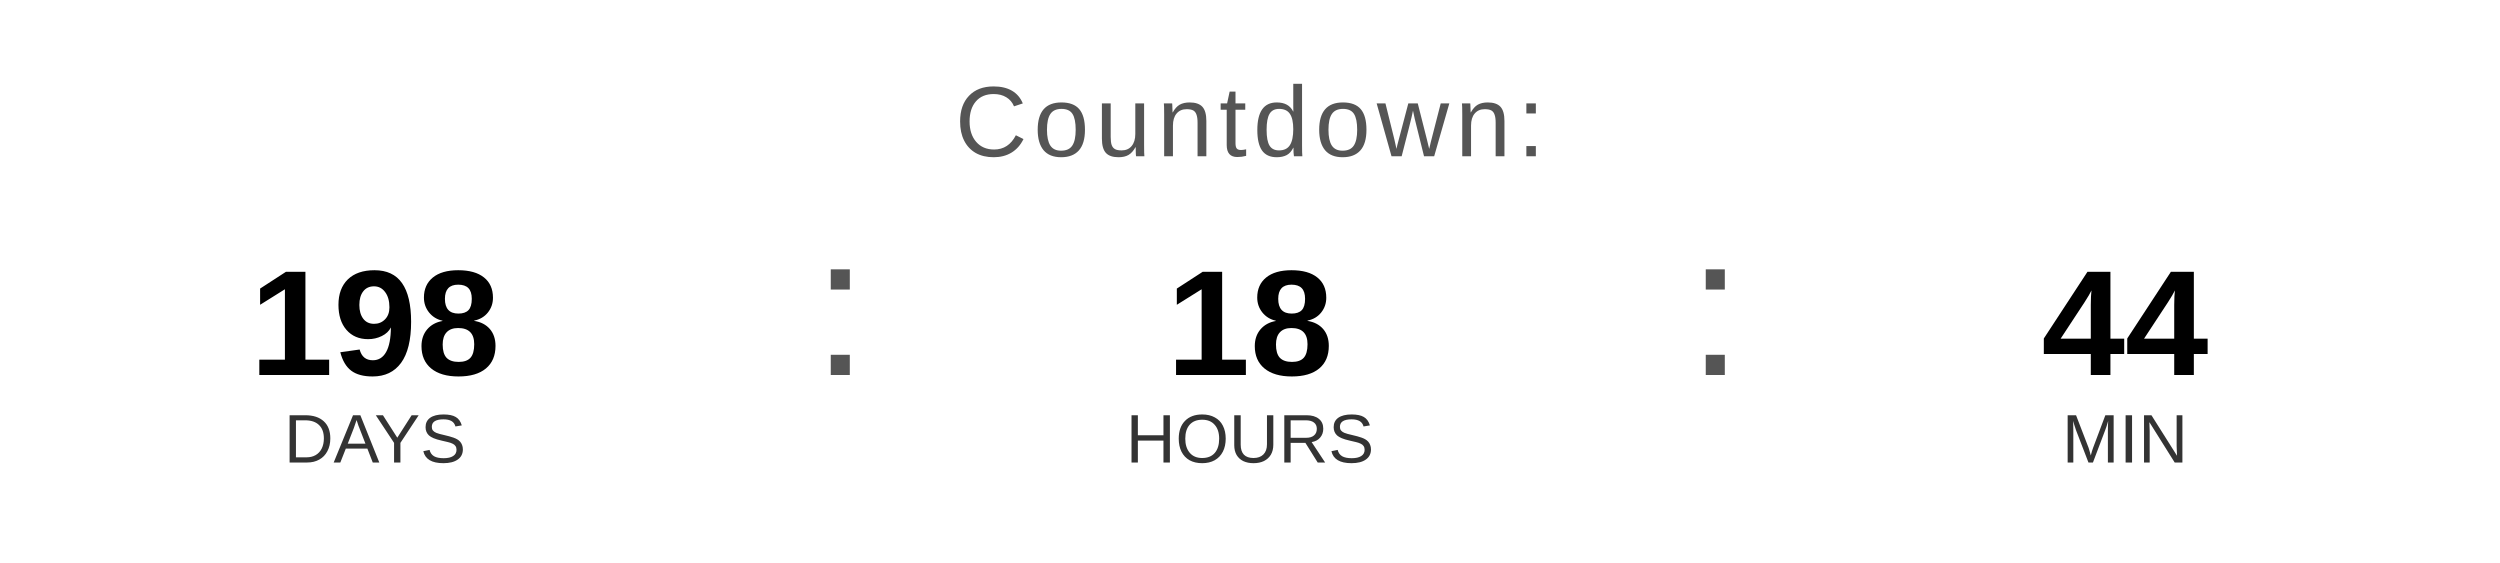
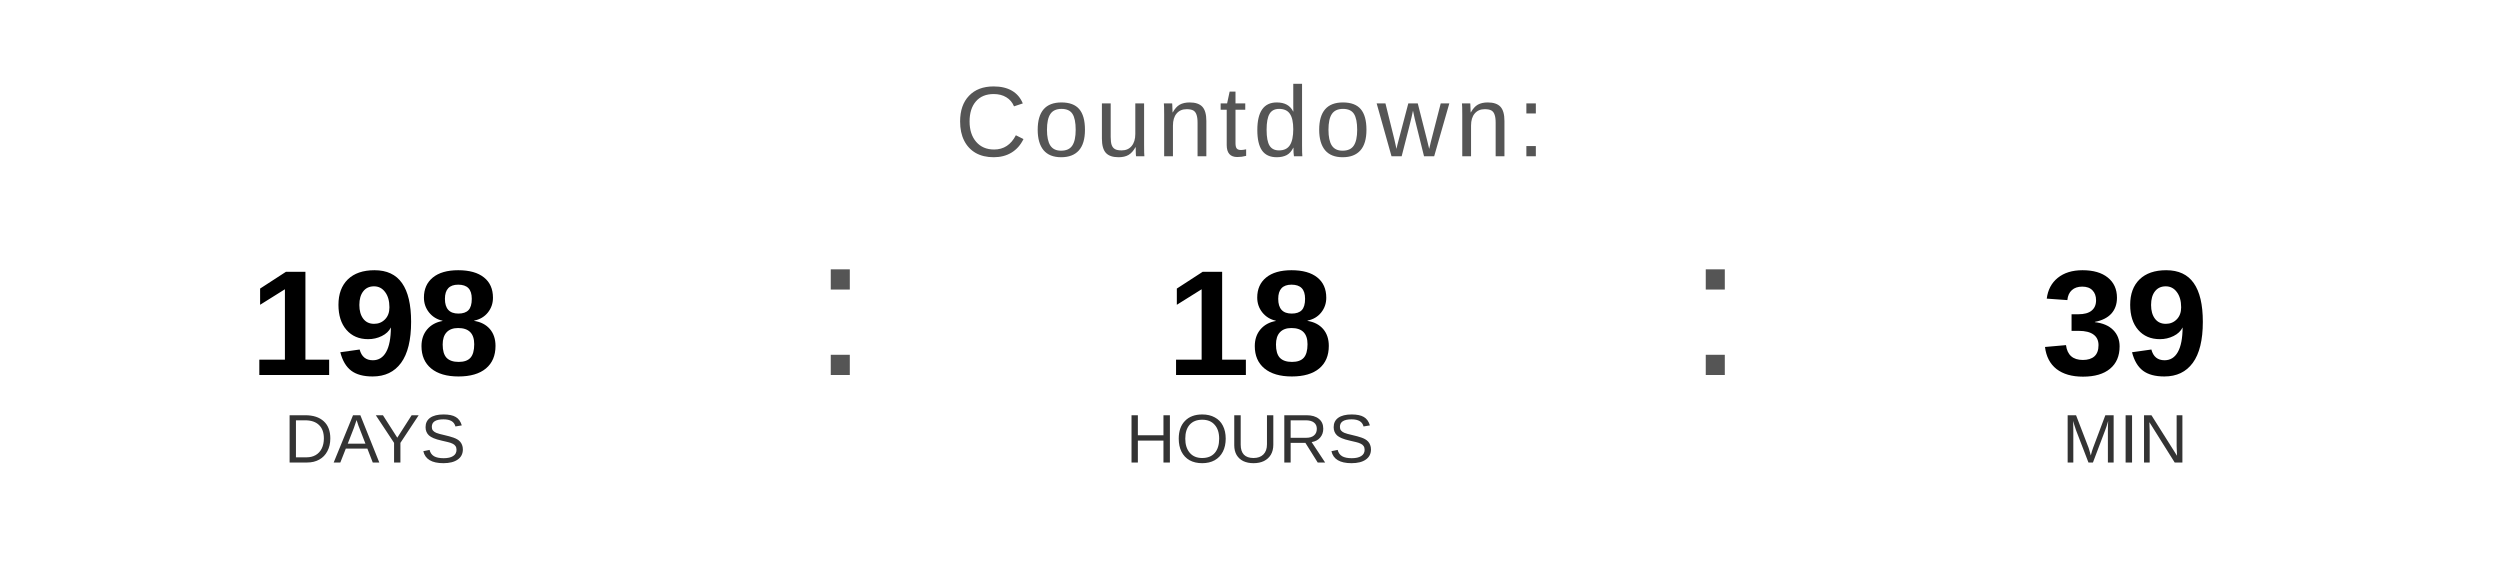
<svg xmlns="http://www.w3.org/2000/svg" width="400" height="90" viewBox="0 0 400 90">
  <text x="200" y="25" font-family="Arial, Helvetica, sans-serif" font-size="16" fill="#555555" text-anchor="middle" letter-spacing="1">
    Countdown:
  </text>
  <text x="60" y="60" font-family="Arial, Helvetica, sans-serif" font-size="24" font-weight="bold" fill="#000000" text-anchor="middle">198</text>
  <text x="60" y="74" font-family="Arial, Helvetica, sans-serif" font-size="11" fill="#333333" text-anchor="middle">DAYS</text>
  <text x="130" y="60" font-family="Arial, sans-serif" font-size="32" fill="#555555">:</text>
  <text x="200" y="60" font-family="Arial, Helvetica, sans-serif" font-size="24" font-weight="bold" fill="#000000" text-anchor="middle">18</text>
  <text x="200" y="74" font-family="Arial, Helvetica, sans-serif" font-size="11" fill="#333333" text-anchor="middle">HOURS</text>
  <text x="270" y="60" font-family="Arial, sans-serif" font-size="32" fill="#555555">:</text>
-   <text x="340" y="60" font-family="Arial, Helvetica, sans-serif" font-size="24" font-weight="bold" fill="#000000" text-anchor="middle">44</text>
+   <text x="340" y="60" font-family="Arial, Helvetica, sans-serif" font-size="24" font-weight="bold" fill="#000000" text-anchor="middle">39</text>
  <text x="340" y="74" font-family="Arial, Helvetica, sans-serif" font-size="11" fill="#333333" text-anchor="middle">MIN</text>
</svg>
